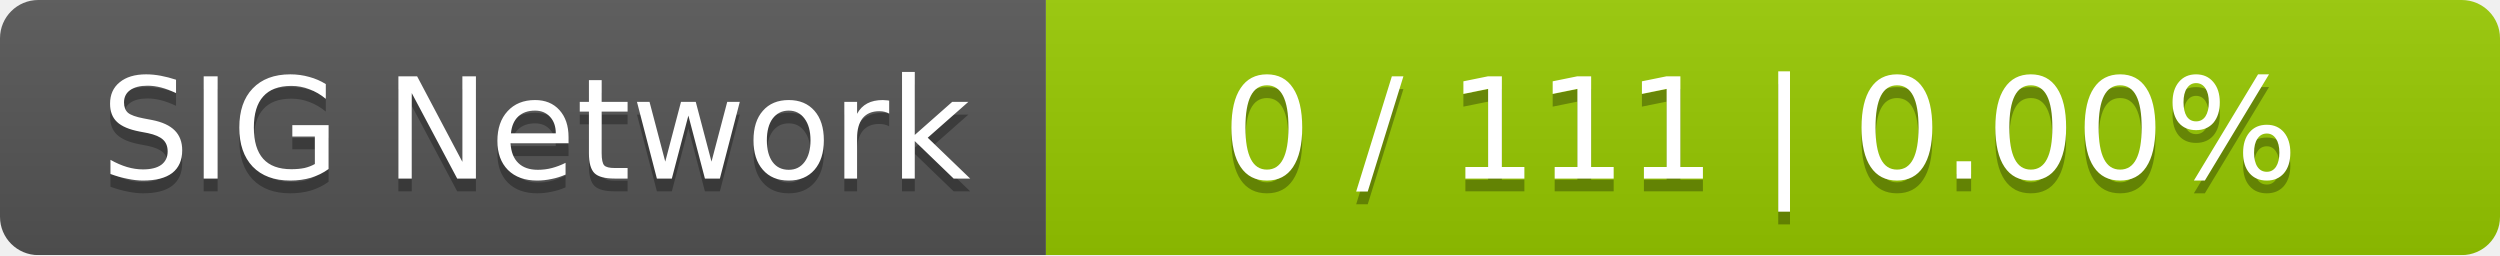
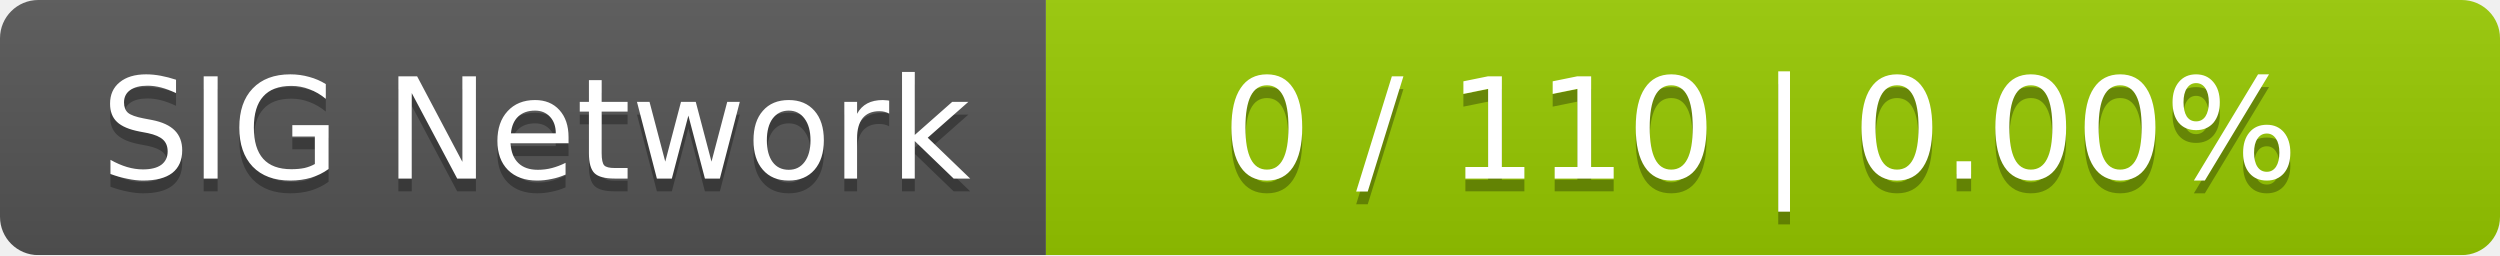
<svg xmlns="http://www.w3.org/2000/svg" width="196" height="20">
  <linearGradient id="smooth" x2="0" y2="100%">
    <stop offset="0" stop-color="#bbb" stop-opacity=".1" />
    <stop offset="1" stop-opacity=".1" />
  </linearGradient>
  <mask id="round">
    <rect width="196" height="20" rx="3" fill="#fff" />
  </mask>
  <g mask="url(#round)">
    <rect width="82" height="20" fill="#555" />
    <rect x="82" width="114" height="20" fill="#97ca00" />
    <rect width="196" height="20" fill="url(#smooth)" />
  </g>
  <g fill="#fff" text-anchor="middle" font-family="DejaVu Sans,Verdana,Geneva,sans-serif" font-size="11">
    <text x="42" y="15" fill="#010101" fill-opacity=".3">SIG Network</text>
    <text x="42" y="14">SIG Network</text>
-     <text x="138" y="15" fill="#010101" fill-opacity=".3">0 / 111    |    0.00%</text>
-     <text x="138" y="14">0 / 111    |    0.00%</text>
+     <text x="138" y="15" fill="#010101" fill-opacity=".3">0 / 110    |    0.00%</text>
+     <text x="138" y="14">0 / 110    |    0.00%</text>
  </g>
</svg>
